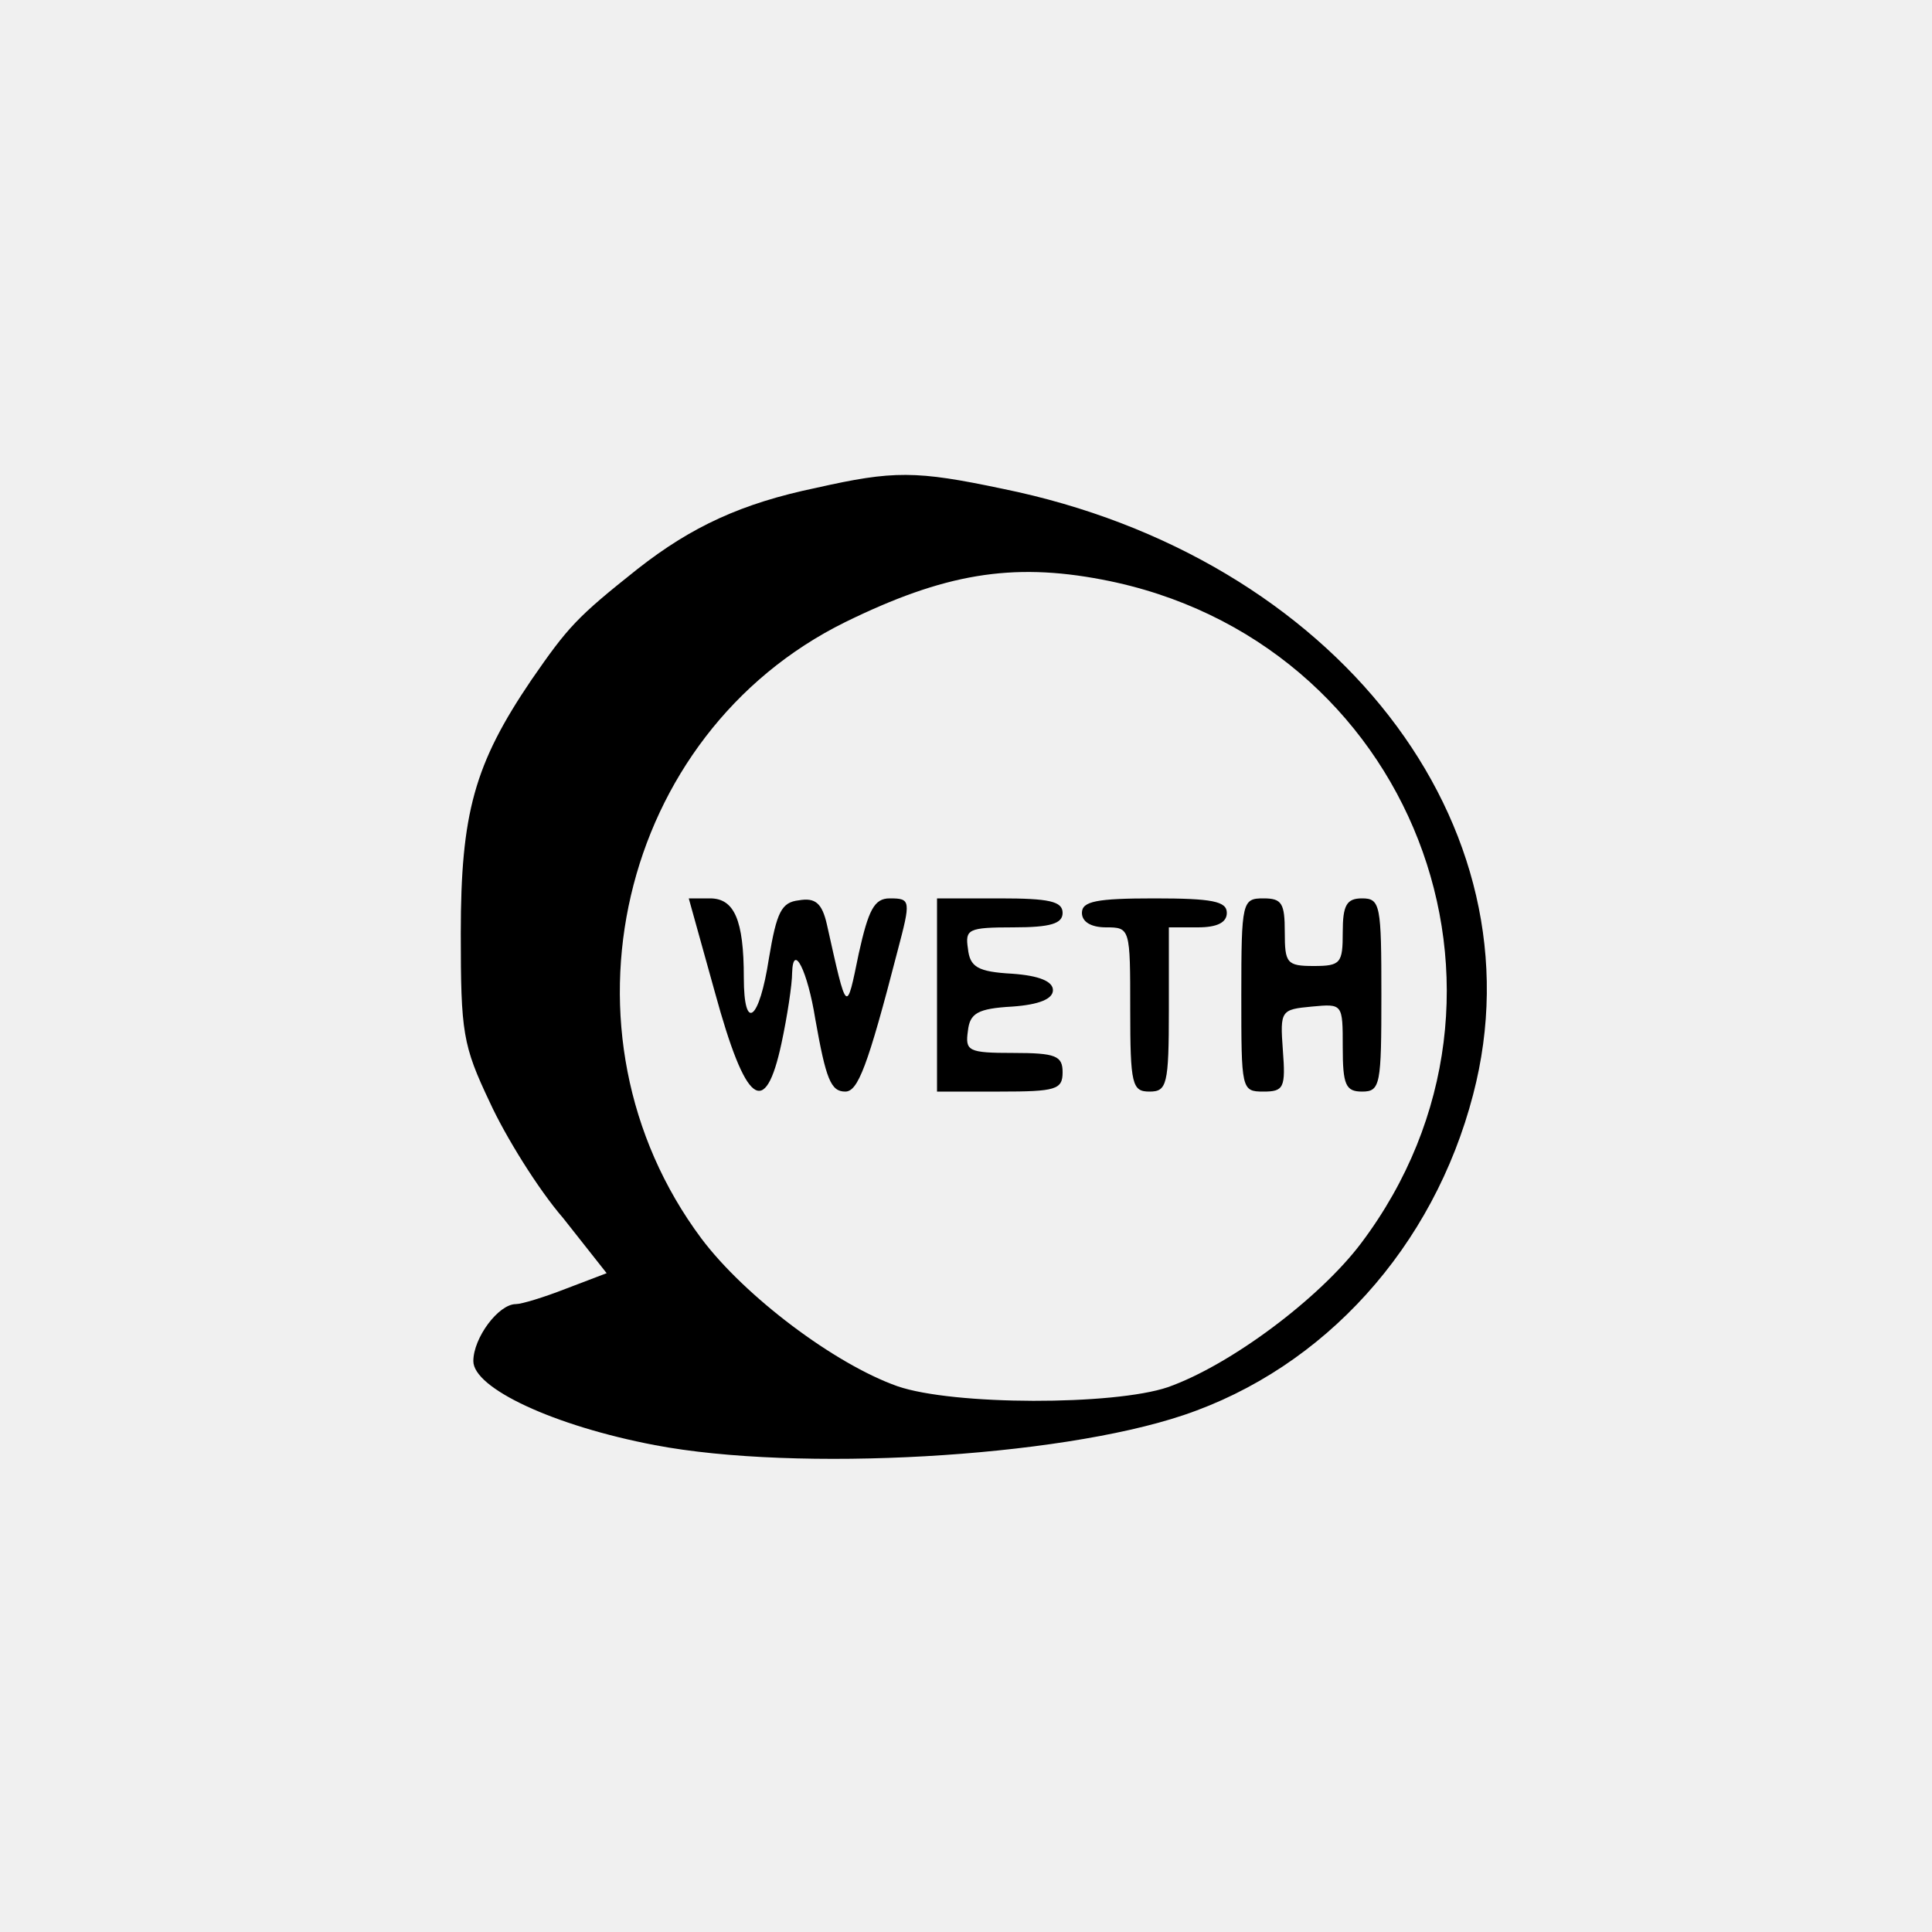
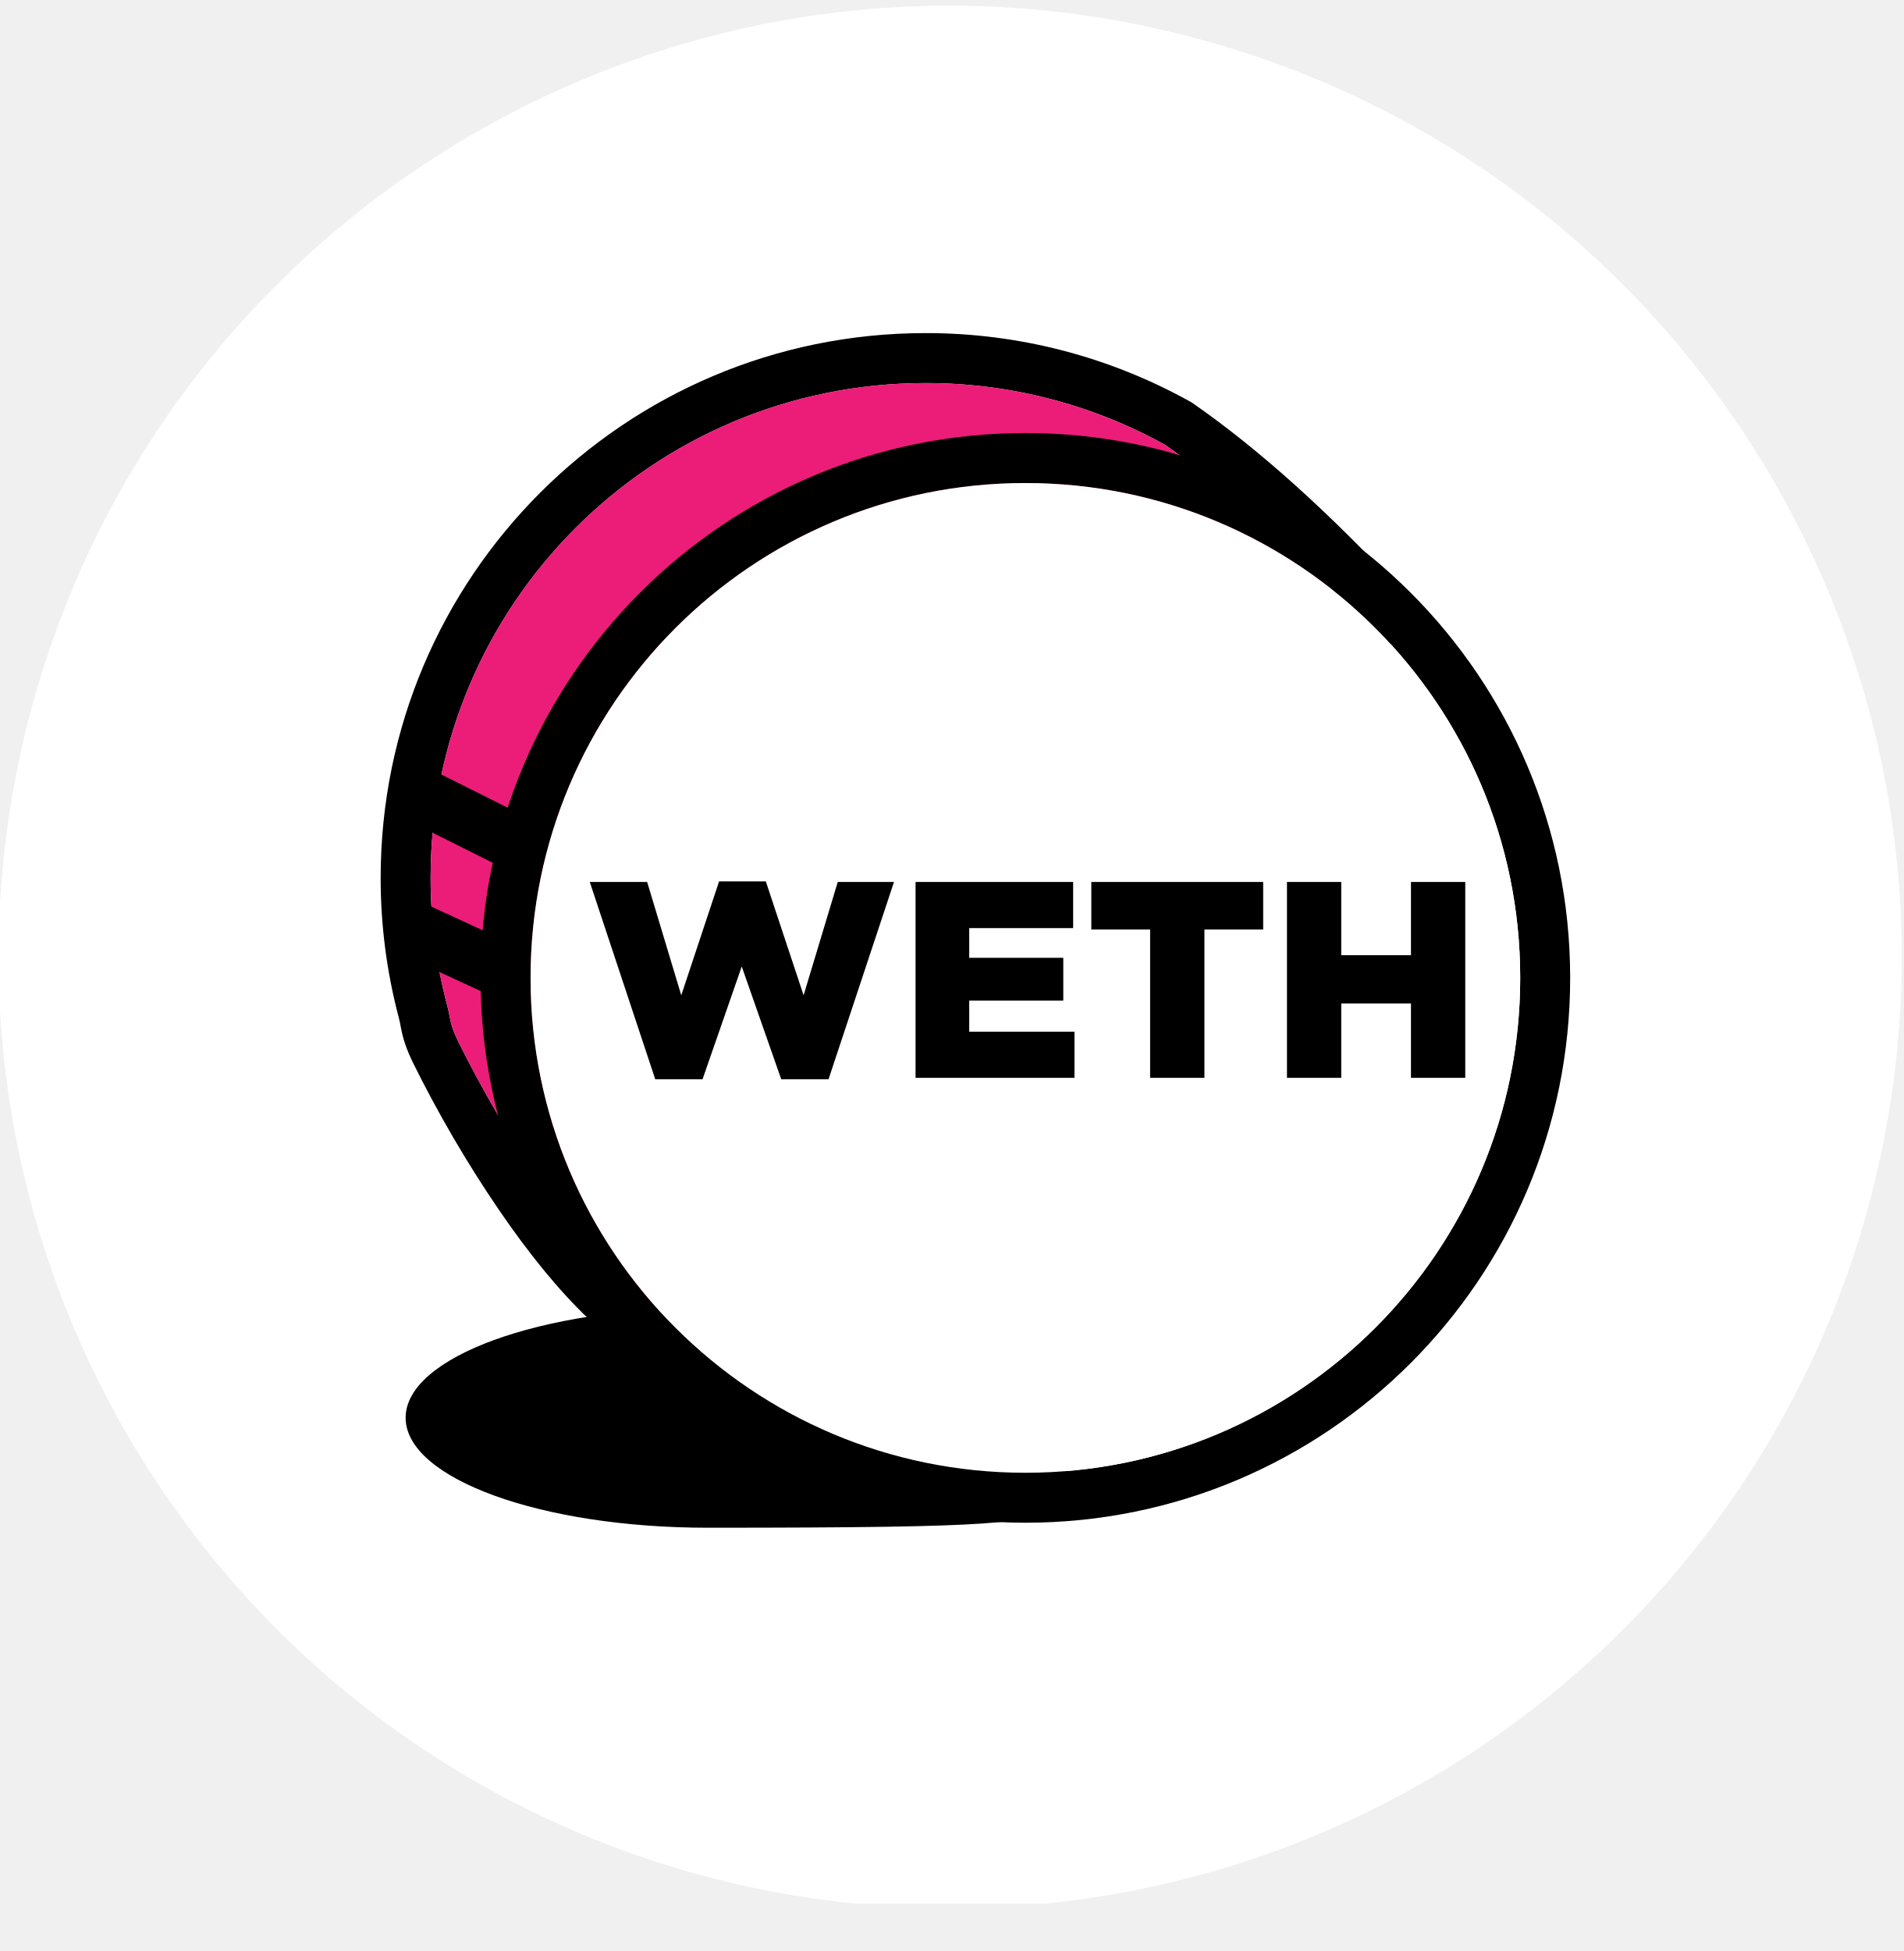
- <svg xmlns="http://www.w3.org/2000/svg" version="1.0" width="266.667" height="266.667" viewBox="0 0 200 200">
-   <path d="M84.5 50.5c-7.7 1.6-12.9 4-18.5 8.4-6.3 5-7.2 6-11 11.5-5.9 8.7-7.3 13.8-7.3 26.2 0 10.3.2 11.6 3 17.5 1.6 3.5 5 9 7.6 12l4.5 5.7-4.2 1.6c-2.3.9-4.6 1.6-5.2 1.6-1.8 0-4.4 3.5-4.4 5.9 0 2.8 8.3 6.7 18.8 8.7 14.7 2.8 41.6 1.3 54.7-3.1 14.6-4.9 25.9-17.4 30-33.2 7.3-27.9-14.3-55.7-48.7-62.7-9-1.9-11.3-1.9-19.3-.1zm29.6 9.5c32 6.1 46.3 42.8 26.8 68.7-4.3 5.7-13.5 12.6-20 14.9-5.6 1.9-22.2 1.9-28-.1-6.5-2.3-15.8-9.3-20.3-15.3C56.8 107 64 76 87.5 64.4c10.2-5 17.2-6.2 26.6-4.4z" />
-   <path d="M74 102.7c3.2 11.7 5.2 13.2 6.9 5.3.6-2.8 1.1-6.1 1.1-7.3.1-3.2 1.6-.2 2.4 4.8 1.1 6.2 1.6 7.5 3.1 7.5 1.3 0 2.3-2.5 5.4-14.5 1.4-5.3 1.4-5.5-.8-5.5-1.6 0-2.2 1.2-3.2 5.7-1.3 6.3-1.2 6.4-3.3-3-.5-2.2-1.2-2.8-2.9-2.5-1.8.2-2.3 1.2-3.1 6-1 6.5-2.6 7.7-2.6 2 0-6-1-8.2-3.5-8.2h-2.2l2.7 9.7zM97 103v10h6.5c5.8 0 6.5-.2 6.5-2 0-1.7-.7-2-5.1-2-4.7 0-5-.2-4.7-2.3.2-1.8 1-2.3 4.6-2.5 2.8-.2 4.2-.8 4.2-1.7 0-.9-1.4-1.5-4.2-1.7-3.6-.2-4.4-.7-4.6-2.6-.3-2 0-2.2 4.7-2.2 3.9 0 5.1-.4 5.1-1.5 0-1.2-1.4-1.5-6.5-1.5H97v10zM112 94.5c0 .9.9 1.5 2.5 1.5 2.5 0 2.5.1 2.5 8.5 0 7.8.2 8.5 2 8.5s2-.7 2-8.5V96h3c2 0 3-.5 3-1.5 0-1.2-1.5-1.5-7.5-1.5s-7.5.3-7.5 1.5zM128.5 103c0 9.8 0 10 2.3 10 2.1 0 2.3-.4 2-4.3-.3-4.1-.2-4.2 3-4.5 3.2-.3 3.2-.3 3.2 4.2 0 3.9.3 4.6 2 4.6 1.9 0 2-.7 2-10s-.1-10-2-10c-1.6 0-2 .7-2 3.5 0 3.2-.2 3.5-3 3.5s-3-.3-3-3.5c0-3-.3-3.5-2.2-3.5-2.2 0-2.3.3-2.3 10z" />
+ <svg xmlns="http://www.w3.org/2000/svg" width="40" height="41" fill="none">
+   <g clip-path="url(#a)">
+     <path d="M39.4 24.841A20 20 0 1 1 .588 15.167 20 20 0 0 1 39.4 24.84Z" fill="#fff" />
+   </g>
+   <path d="M14.87 32.105c6.442 0 6.442-.096 7.535-.42 1.427-.424-4.03-4.202-7.535-4.202-3.504 0-6.345 1.035-6.345 2.311s2.841 2.311 6.345 2.311Z" fill="#000" />
+   <path d="m29.498 12.454.297.319-.26.35c-8.401 11.36-13.241 16.504-15.295 15.814-1.25-.42-2.505-1.684-3.76-3.52a25.892 25.892 0 0 1-1.804-3.091c-.14-.295-.2-.477-.247-.715l-.006-.029a2.446 2.446 0 0 0-.04-.189A11.466 11.466 0 0 1 8 18.45C8 12.126 13.126 7 19.45 7a11.4 11.4 0 0 1 5.582 1.45l.043.028c1.386.964 2.859 2.29 4.423 3.976Zm-5.002-3.1A10.349 10.349 0 0 0 19.45 8.05c-5.744 0-10.4 4.656-10.4 10.4 0 .912.118 1.809.347 2.674.023.086.033.134.057.258l.005.025c.03.154.063.253.165.467a24.886 24.886 0 0 0 1.724 2.951c1.133 1.658 2.257 2.79 3.227 3.116 1.293.434 6.162-4.72 13.856-15.09-1.397-1.475-2.71-2.64-3.935-3.496Z" fill="#000" />
+   <path d="M24.496 9.355A10.349 10.349 0 0 0 19.45 8.05c-5.744 0-10.4 4.656-10.4 10.4 0 .912.118 1.809.347 2.674.023.085.033.134.057.258l.005.025c.03.154.063.253.165.467a24.886 24.886 0 0 0 1.724 2.951c1.133 1.658 2.257 2.79 3.227 3.116 1.293.434 6.162-4.72 13.856-15.09-1.397-1.475-2.71-2.64-3.935-3.496Z" fill="#EC1C79" />
+   <path d="M21.55 32c-6.323 0-11.45-5.126-11.45-11.45 0-6.323 5.127-11.45 11.45-11.45C27.874 9.1 33 14.228 33 20.55 33 26.874 27.874 32 21.55 32Zm0-1.05c5.744 0 10.4-4.656 10.4-10.4 0-5.743-4.656-10.399-10.4-10.399-5.743 0-10.399 4.656-10.399 10.4 0 5.743 4.656 10.399 10.4 10.399Z" fill="#000" />
+   <path d="M21.55 30.95c5.744 0 10.4-4.656 10.4-10.4 0-5.743-4.656-10.399-10.4-10.399-5.743 0-10.399 4.656-10.399 10.4 0 5.743 4.656 10.399 10.4 10.399Z" fill="#fff" />
+   <path fill-rule="evenodd" clip-rule="evenodd" d="m13.771 22.68-1.376-4.146h1.206l.717 2.382.795-2.394h.982l.794 2.394.718-2.382h1.182l-1.376 4.147h-.994l-.83-2.37-.824 2.37h-.994Zm5.471-.029v-4.117h3.312v.97H20.37v.624h1.977v.9H20.37v.653h2.212v.97h-3.341Zm4.93 0v-3.117h-1.236v-1h3.612v1h-1.235v3.117H24.17Zm2.876 0v-4.117h1.141v1.54h1.465v-1.54h1.141v4.117h-1.141v-1.564h-1.465v1.564h-1.141Z" fill="#000" />
+   <path d="M8.682 17.295a.588.588 0 1 1 .526-1.052l1.681.84a.588.588 0 1 1-.526 1.052l-1.68-.84ZM8.489 20.082a.588.588 0 0 1 .493-1.068l1.68.775a.588.588 0 0 1-.493 1.068l-1.68-.775Z" fill="#000" />
+   <defs>
+     <clipPath id="a">
+       <path fill="#fff" d="M0 0h40v40.005H0z" />
+     </clipPath>
+   </defs>
</svg>
